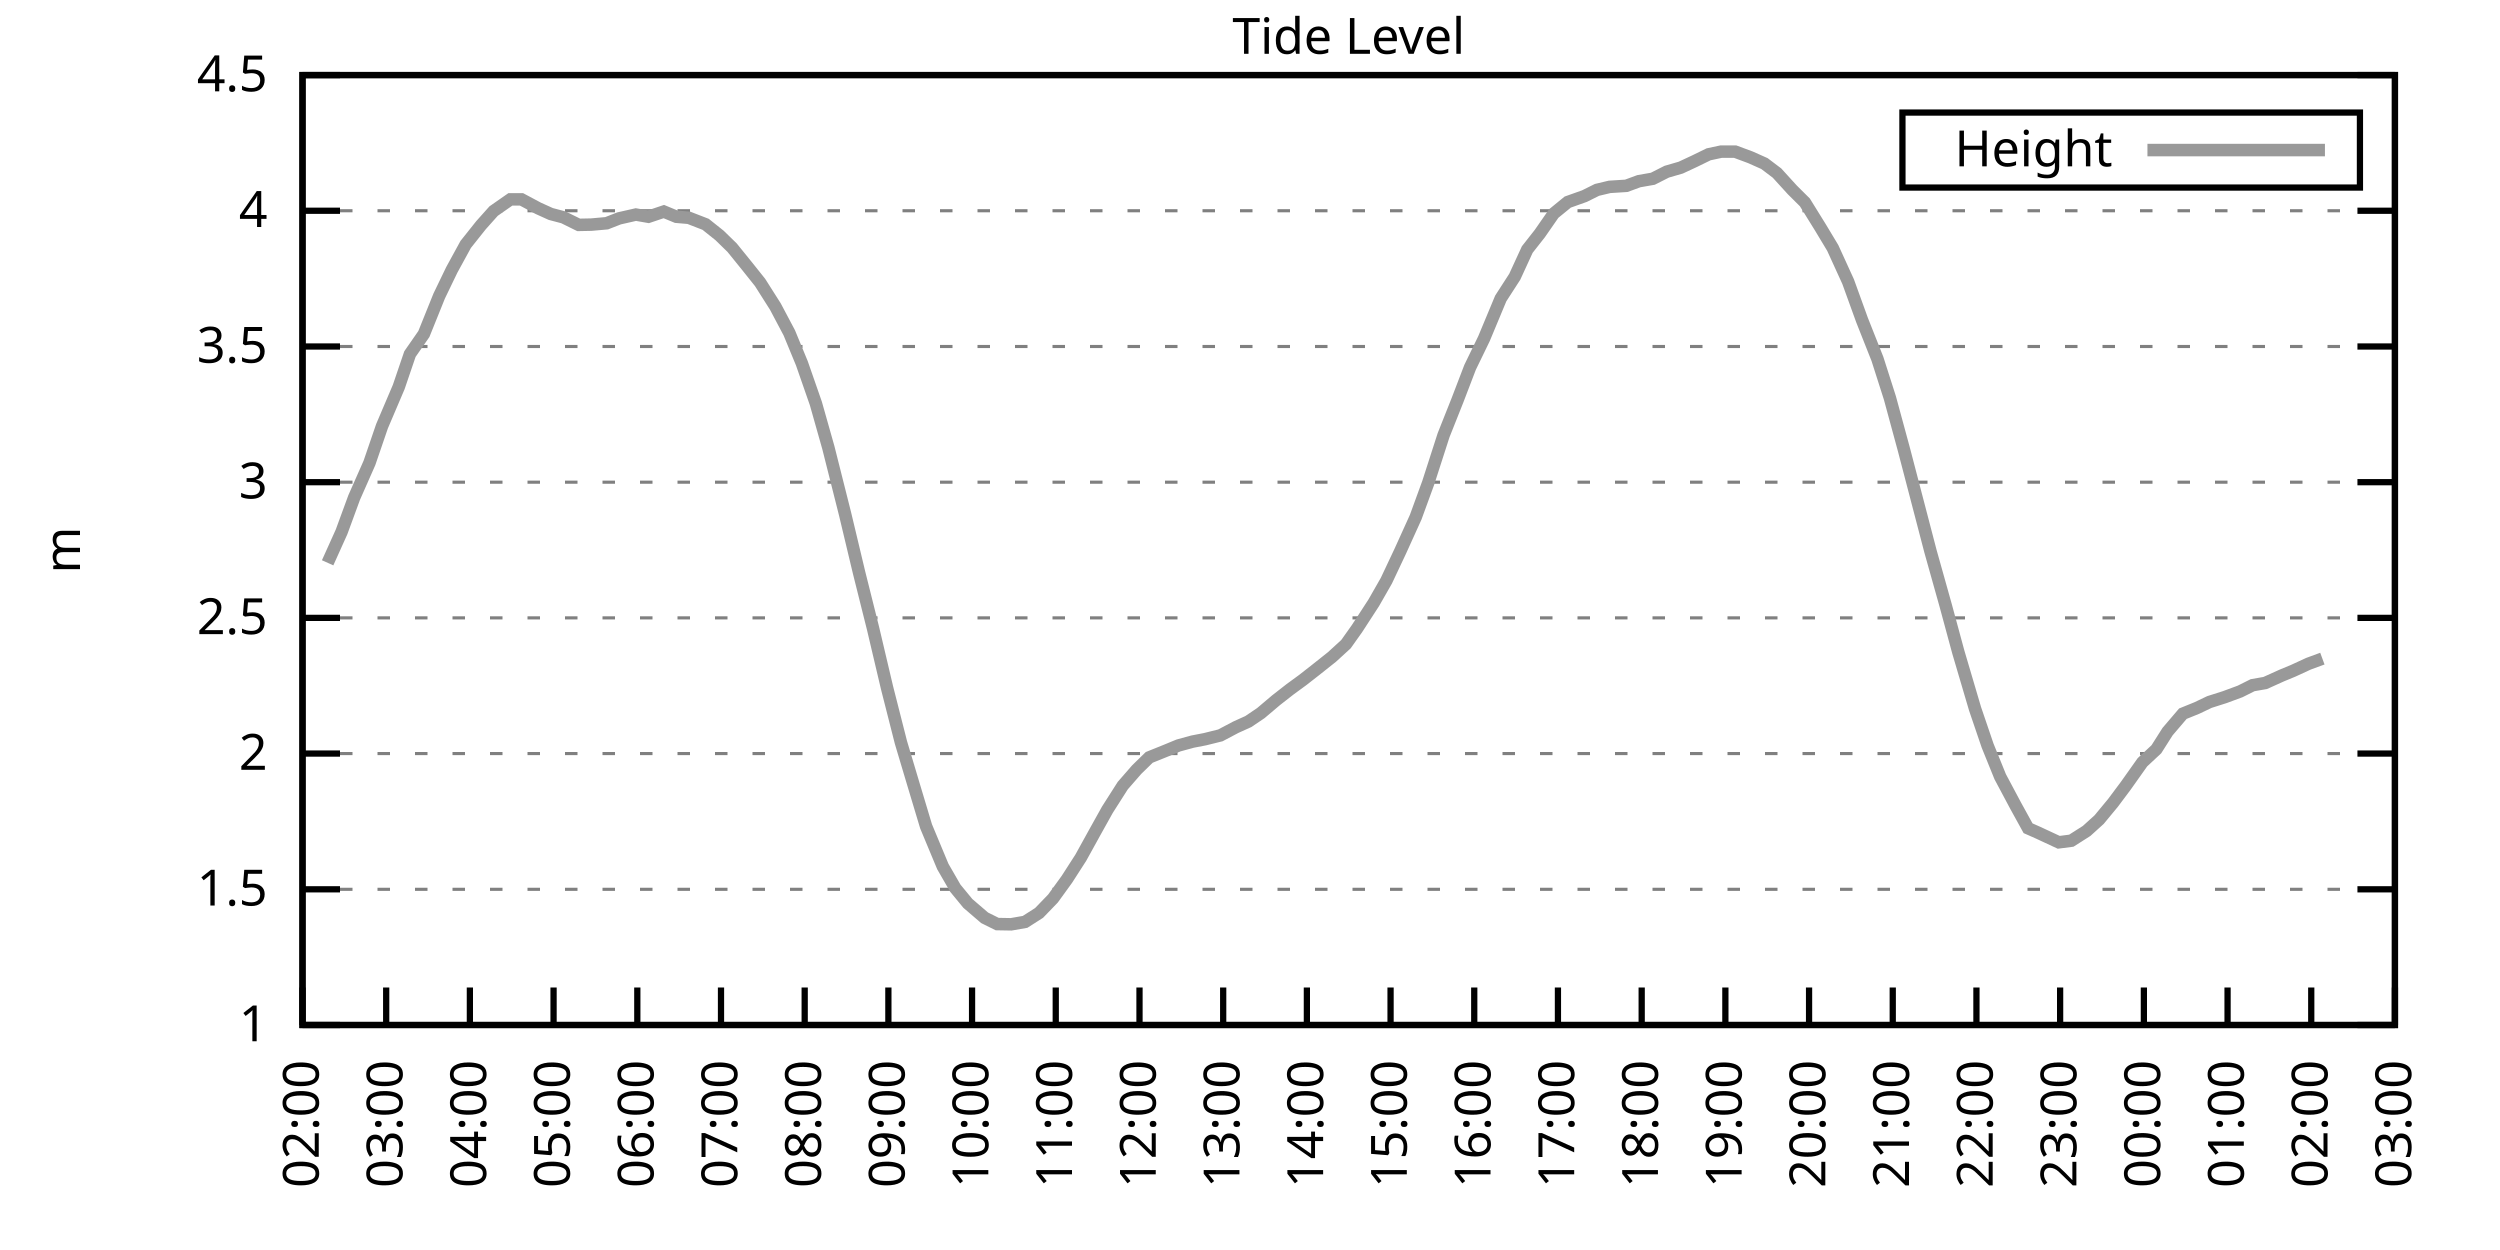
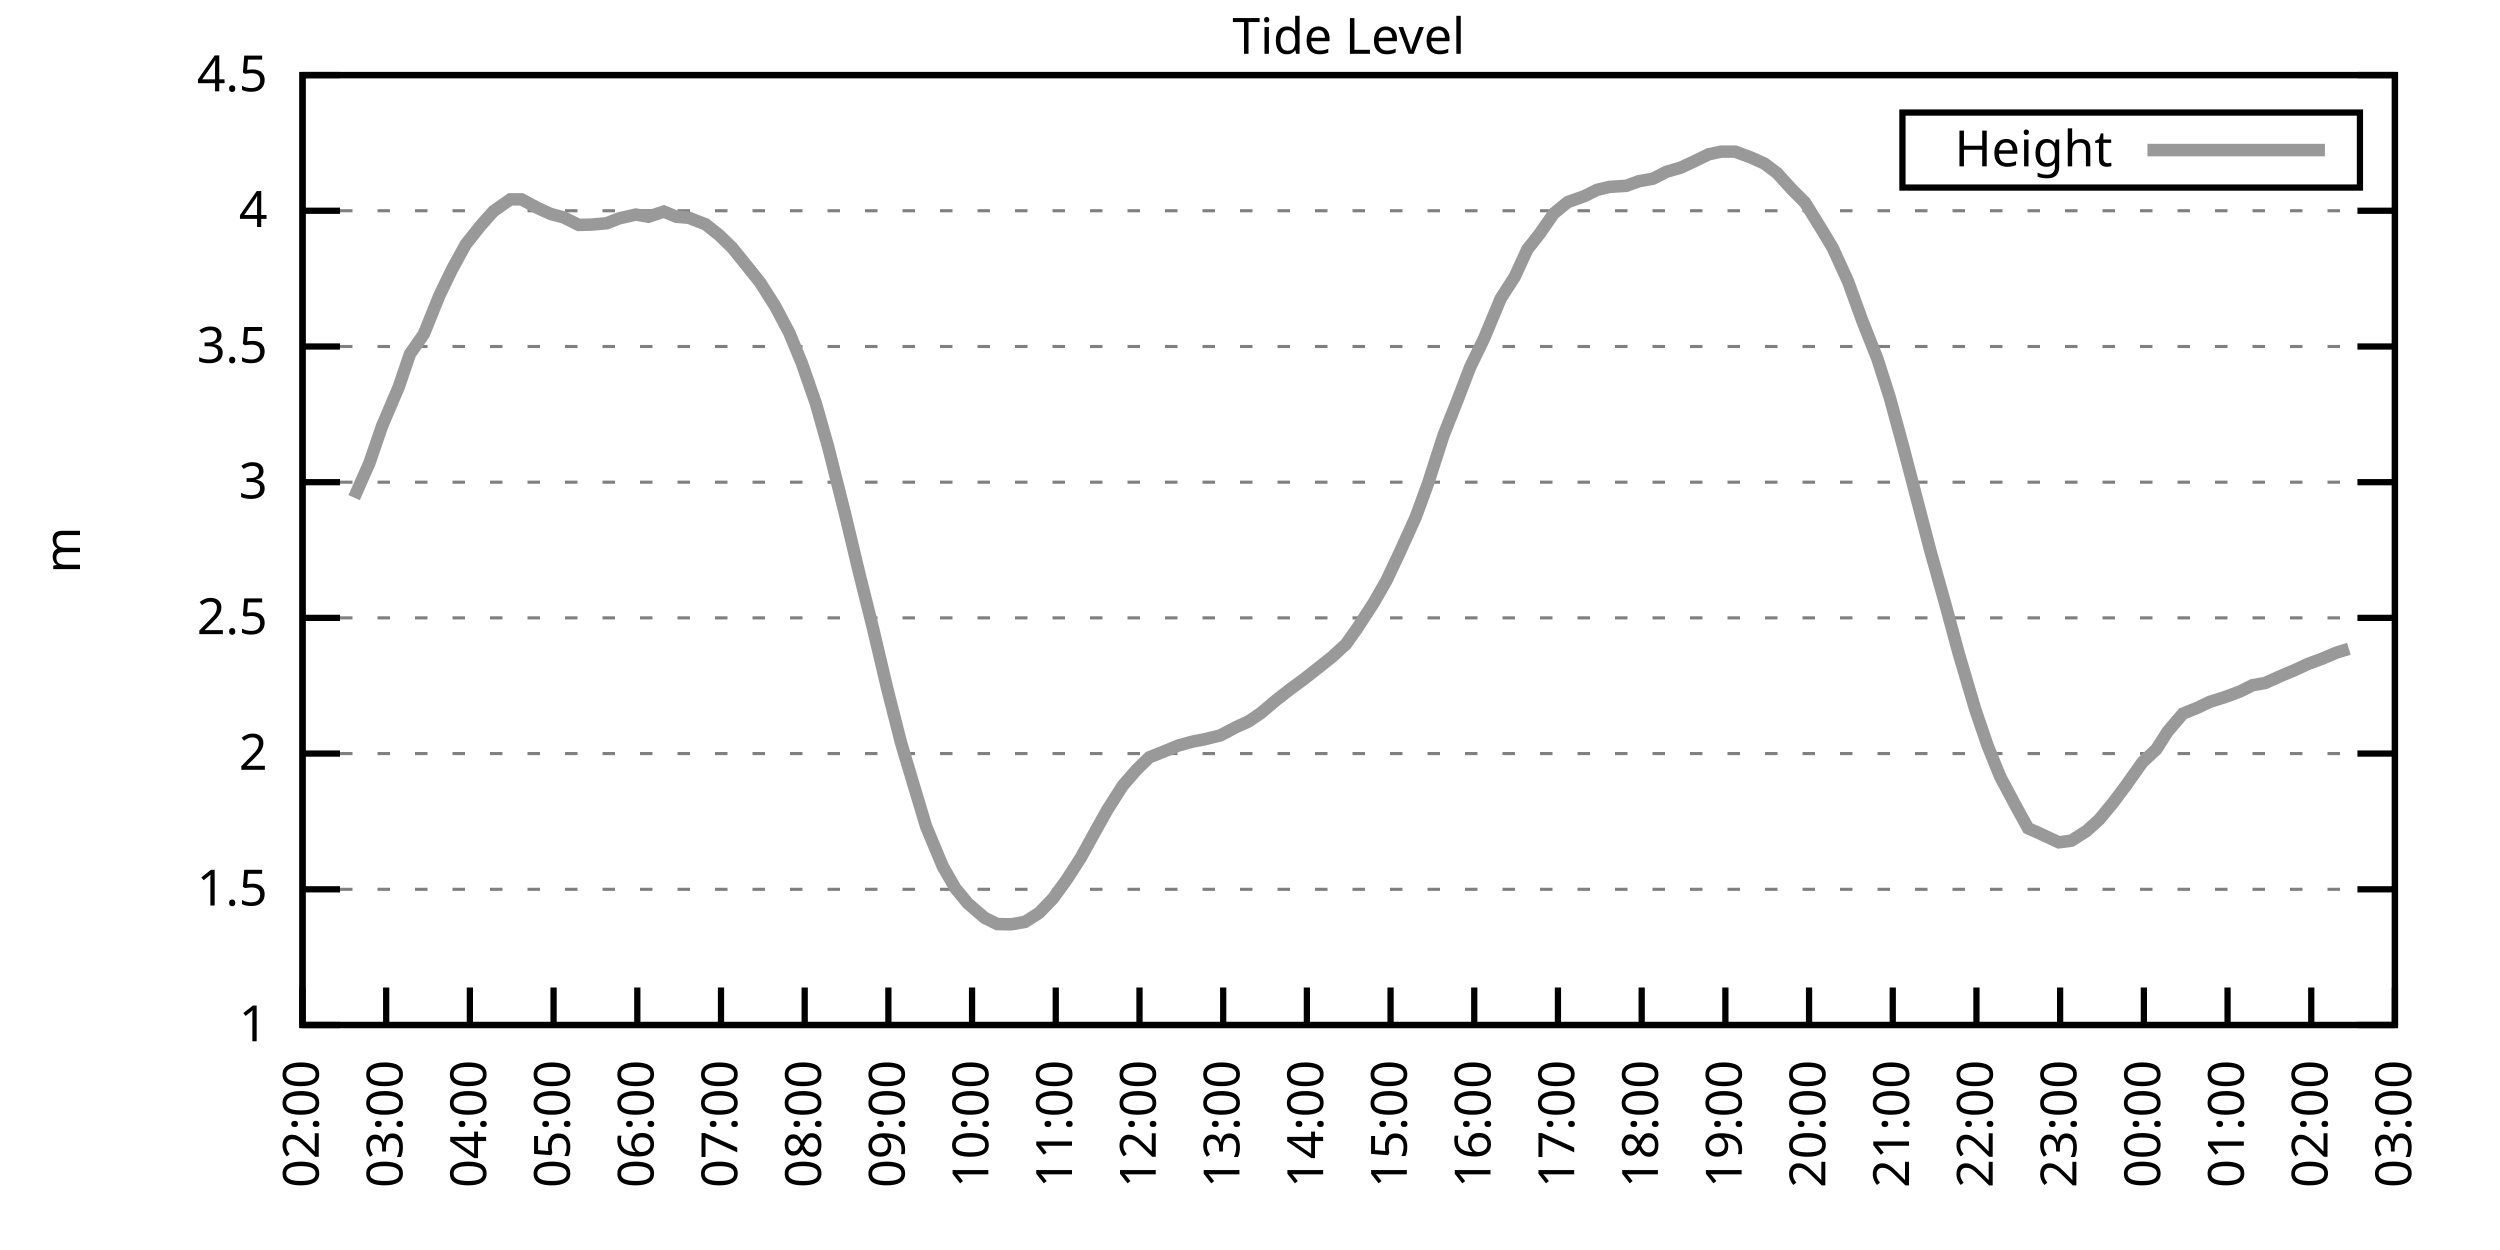
<svg xmlns="http://www.w3.org/2000/svg" xmlns:xlink="http://www.w3.org/1999/xlink" width="400" height="200" viewBox="0 0 400 200">
  <g id="gnuplot_canvas">
    <rect x="0" y="0" width="400" height="200" fill="none" />
    <defs>
      <circle id="gpDot" r="0.5" stroke-width="0.5" stroke="currentColor" />
      <path id="gpPt0" stroke-width="0.333" stroke="currentColor" d="M-1,0 h2 M0,-1 v2" />
      <path id="gpPt1" stroke-width="0.333" stroke="currentColor" d="M-1,-1 L1,1 M1,-1 L-1,1" />
      <path id="gpPt2" stroke-width="0.333" stroke="currentColor" d="M-1,0 L1,0 M0,-1 L0,1 M-1,-1 L1,1 M-1,1 L1,-1" />
      <rect id="gpPt3" stroke-width="0.333" stroke="currentColor" x="-1" y="-1" width="2" height="2" />
      <rect id="gpPt4" stroke-width="0.333" stroke="currentColor" fill="currentColor" x="-1" y="-1" width="2" height="2" />
      <circle id="gpPt5" stroke-width="0.333" stroke="currentColor" cx="0" cy="0" r="1" />
      <use xlink:href="#gpPt5" id="gpPt6" fill="currentColor" stroke="none" />
      <path id="gpPt7" stroke-width="0.333" stroke="currentColor" d="M0,-1.33 L-1.33,0.67 L1.33,0.67 z" />
      <use xlink:href="#gpPt7" id="gpPt8" fill="currentColor" stroke="none" />
      <use xlink:href="#gpPt7" id="gpPt9" stroke="currentColor" transform="rotate(180)" />
      <use xlink:href="#gpPt9" id="gpPt10" fill="currentColor" stroke="none" />
      <use xlink:href="#gpPt3" id="gpPt11" stroke="currentColor" transform="rotate(45)" />
      <use xlink:href="#gpPt11" id="gpPt12" fill="currentColor" stroke="none" />
      <path id="gpPt13" stroke-width="0.333" stroke="currentColor" d="M0,1.330 L1.265,0.411 L0.782,-1.067 L-0.782,-1.076 L-1.265,0.411 z" />
      <use xlink:href="#gpPt13" id="gpPt14" fill="currentColor" stroke="none" />
      <filter id="textbox" filterUnits="objectBoundingBox" x="0" y="0" height="1" width="1">
        <feFlood flood-color="white" flood-opacity="1" result="bgnd" />
        <feComposite in="SourceGraphic" in2="bgnd" operator="atop" />
      </filter>
      <filter id="greybox" filterUnits="objectBoundingBox" x="0" y="0" height="1" width="1">
        <feFlood flood-color="lightgrey" flood-opacity="1" result="grey" />
        <feComposite in="SourceGraphic" in2="grey" operator="atop" />
      </filter>
    </defs>
    <g fill="none" color="white" stroke="currentColor" stroke-width="1.00" stroke-linecap="butt" stroke-linejoin="miter">
</g>
    <g fill="none" color="black" stroke="currentColor" stroke-width="1.00" stroke-linecap="butt" stroke-linejoin="miter">
      <g stroke="none" shape-rendering="crispEdges">
        <polygon fill="rgb(255, 255, 255)" points="48.40,164.00 383.18,164.00 383.18,12.02 48.40,12.02 " />
      </g>
    </g>
    <g fill="none" color="black" stroke="currentColor" stroke-width="1.00" stroke-linecap="butt" stroke-linejoin="miter">
</g>
    <g fill="none" color="black" stroke="black" stroke-width="0.50" stroke-linecap="butt" stroke-linejoin="miter">
</g>
    <g fill="none" color="gray" stroke="currentColor" stroke-width="0.50" stroke-linecap="butt" stroke-linejoin="miter">
      <path stroke="gray" stroke-dasharray="2,4" class="gridline" d="M48.40,164.00 L383.19,164.00  " />
    </g>
    <g fill="none" color="gray" stroke="gray" stroke-width="1.00" stroke-linecap="butt" stroke-linejoin="miter">
</g>
    <g fill="none" color="black" stroke="currentColor" stroke-width="1.00" stroke-linecap="butt" stroke-linejoin="miter">
      <path stroke="black" d="M48.40,164.00 L54.40,164.00 M383.19,164.00 L377.19,164.00  " />
      <g transform="translate(42.80,166.60)" stroke="none" fill="black" font-family="Sans" font-size="8.00" text-anchor="end">
        <text>
          <tspan font-family="Sans"> 1</tspan>
        </text>
      </g>
    </g>
    <g fill="none" color="black" stroke="currentColor" stroke-width="1.00" stroke-linecap="butt" stroke-linejoin="miter">
</g>
    <g fill="none" color="black" stroke="black" stroke-width="0.50" stroke-linecap="butt" stroke-linejoin="miter">
</g>
    <g fill="none" color="gray" stroke="currentColor" stroke-width="0.50" stroke-linecap="butt" stroke-linejoin="miter">
      <path stroke="gray" stroke-dasharray="2,4" class="gridline" d="M48.40,142.29 L383.19,142.29  " />
    </g>
    <g fill="none" color="gray" stroke="gray" stroke-width="1.00" stroke-linecap="butt" stroke-linejoin="miter">
</g>
    <g fill="none" color="black" stroke="currentColor" stroke-width="1.00" stroke-linecap="butt" stroke-linejoin="miter">
      <path stroke="black" d="M48.40,142.29 L54.40,142.29 M383.19,142.29 L377.19,142.29  " />
      <g transform="translate(42.80,144.89)" stroke="none" fill="black" font-family="Sans" font-size="8.00" text-anchor="end">
        <text>
          <tspan font-family="Sans"> 1.5</tspan>
        </text>
      </g>
    </g>
    <g fill="none" color="black" stroke="currentColor" stroke-width="1.00" stroke-linecap="butt" stroke-linejoin="miter">
</g>
    <g fill="none" color="black" stroke="black" stroke-width="0.50" stroke-linecap="butt" stroke-linejoin="miter">
</g>
    <g fill="none" color="gray" stroke="currentColor" stroke-width="0.50" stroke-linecap="butt" stroke-linejoin="miter">
      <path stroke="gray" stroke-dasharray="2,4" class="gridline" d="M48.40,120.57 L383.19,120.57  " />
    </g>
    <g fill="none" color="gray" stroke="gray" stroke-width="1.00" stroke-linecap="butt" stroke-linejoin="miter">
</g>
    <g fill="none" color="black" stroke="currentColor" stroke-width="1.00" stroke-linecap="butt" stroke-linejoin="miter">
      <path stroke="black" d="M48.40,120.57 L54.40,120.57 M383.19,120.57 L377.19,120.57  " />
      <g transform="translate(42.80,123.17)" stroke="none" fill="black" font-family="Sans" font-size="8.00" text-anchor="end">
        <text>
          <tspan font-family="Sans"> 2</tspan>
        </text>
      </g>
    </g>
    <g fill="none" color="black" stroke="currentColor" stroke-width="1.00" stroke-linecap="butt" stroke-linejoin="miter">
</g>
    <g fill="none" color="black" stroke="black" stroke-width="0.50" stroke-linecap="butt" stroke-linejoin="miter">
</g>
    <g fill="none" color="gray" stroke="currentColor" stroke-width="0.50" stroke-linecap="butt" stroke-linejoin="miter">
      <path stroke="gray" stroke-dasharray="2,4" class="gridline" d="M48.40,98.86 L383.19,98.86  " />
    </g>
    <g fill="none" color="gray" stroke="gray" stroke-width="1.00" stroke-linecap="butt" stroke-linejoin="miter">
</g>
    <g fill="none" color="black" stroke="currentColor" stroke-width="1.00" stroke-linecap="butt" stroke-linejoin="miter">
      <path stroke="black" d="M48.40,98.86 L54.40,98.86 M383.19,98.86 L377.19,98.86  " />
      <g transform="translate(42.80,101.46)" stroke="none" fill="black" font-family="Sans" font-size="8.00" text-anchor="end">
        <text>
          <tspan font-family="Sans"> 2.5</tspan>
        </text>
      </g>
    </g>
    <g fill="none" color="black" stroke="currentColor" stroke-width="1.00" stroke-linecap="butt" stroke-linejoin="miter">
</g>
    <g fill="none" color="black" stroke="black" stroke-width="0.50" stroke-linecap="butt" stroke-linejoin="miter">
</g>
    <g fill="none" color="gray" stroke="currentColor" stroke-width="0.50" stroke-linecap="butt" stroke-linejoin="miter">
      <path stroke="gray" stroke-dasharray="2,4" class="gridline" d="M48.40,77.15 L383.19,77.15  " />
    </g>
    <g fill="none" color="gray" stroke="gray" stroke-width="1.00" stroke-linecap="butt" stroke-linejoin="miter">
</g>
    <g fill="none" color="black" stroke="currentColor" stroke-width="1.00" stroke-linecap="butt" stroke-linejoin="miter">
      <path stroke="black" d="M48.40,77.15 L54.40,77.15 M383.19,77.15 L377.19,77.15  " />
      <g transform="translate(42.80,79.75)" stroke="none" fill="black" font-family="Sans" font-size="8.00" text-anchor="end">
        <text>
          <tspan font-family="Sans"> 3</tspan>
        </text>
      </g>
    </g>
    <g fill="none" color="black" stroke="currentColor" stroke-width="1.00" stroke-linecap="butt" stroke-linejoin="miter">
</g>
    <g fill="none" color="black" stroke="black" stroke-width="0.50" stroke-linecap="butt" stroke-linejoin="miter">
</g>
    <g fill="none" color="gray" stroke="currentColor" stroke-width="0.50" stroke-linecap="butt" stroke-linejoin="miter">
      <path stroke="gray" stroke-dasharray="2,4" class="gridline" d="M48.40,55.44 L383.19,55.44  " />
    </g>
    <g fill="none" color="gray" stroke="gray" stroke-width="1.00" stroke-linecap="butt" stroke-linejoin="miter">
</g>
    <g fill="none" color="black" stroke="currentColor" stroke-width="1.00" stroke-linecap="butt" stroke-linejoin="miter">
      <path stroke="black" d="M48.40,55.44 L54.40,55.44 M383.19,55.44 L377.19,55.44  " />
      <g transform="translate(42.80,58.04)" stroke="none" fill="black" font-family="Sans" font-size="8.00" text-anchor="end">
        <text>
          <tspan font-family="Sans"> 3.5</tspan>
        </text>
      </g>
    </g>
    <g fill="none" color="black" stroke="currentColor" stroke-width="1.00" stroke-linecap="butt" stroke-linejoin="miter">
</g>
    <g fill="none" color="black" stroke="black" stroke-width="0.50" stroke-linecap="butt" stroke-linejoin="miter">
</g>
    <g fill="none" color="gray" stroke="currentColor" stroke-width="0.50" stroke-linecap="butt" stroke-linejoin="miter">
      <path stroke="gray" stroke-dasharray="2,4" class="gridline" d="M48.40,33.72 L383.19,33.72  " />
    </g>
    <g fill="none" color="gray" stroke="gray" stroke-width="1.00" stroke-linecap="butt" stroke-linejoin="miter">
</g>
    <g fill="none" color="black" stroke="currentColor" stroke-width="1.00" stroke-linecap="butt" stroke-linejoin="miter">
      <path stroke="black" d="M48.40,33.72 L54.40,33.72 M383.19,33.72 L377.19,33.72  " />
      <g transform="translate(42.80,36.32)" stroke="none" fill="black" font-family="Sans" font-size="8.00" text-anchor="end">
        <text>
          <tspan font-family="Sans"> 4</tspan>
        </text>
      </g>
    </g>
    <g fill="none" color="black" stroke="currentColor" stroke-width="1.00" stroke-linecap="butt" stroke-linejoin="miter">
</g>
    <g fill="none" color="black" stroke="black" stroke-width="0.50" stroke-linecap="butt" stroke-linejoin="miter">
</g>
    <g fill="none" color="gray" stroke="currentColor" stroke-width="0.50" stroke-linecap="butt" stroke-linejoin="miter">
      <path stroke="gray" stroke-dasharray="2,4" class="gridline" d="M48.40,12.01 L383.19,12.01  " />
    </g>
    <g fill="none" color="gray" stroke="gray" stroke-width="1.00" stroke-linecap="butt" stroke-linejoin="miter">
</g>
    <g fill="none" color="black" stroke="currentColor" stroke-width="1.00" stroke-linecap="butt" stroke-linejoin="miter">
      <path stroke="black" d="M48.40,12.01 L54.40,12.01 M383.19,12.01 L377.19,12.01  " />
      <g transform="translate(42.80,14.61)" stroke="none" fill="black" font-family="Sans" font-size="8.00" text-anchor="end">
        <text>
          <tspan font-family="Sans"> 4.5</tspan>
        </text>
      </g>
    </g>
    <g fill="none" color="black" stroke="currentColor" stroke-width="1.00" stroke-linecap="butt" stroke-linejoin="miter">
      <path stroke="black" d="M48.40,164.00 L48.40,158.00  " />
      <g transform="translate(51.00,169.60) rotate(270.00)" stroke="none" fill="black" font-family="Sans" font-size="8.00" text-anchor="end">
        <text>
          <tspan font-family="Sans">02:00</tspan>
        </text>
      </g>
    </g>
    <g fill="none" color="black" stroke="currentColor" stroke-width="1.00" stroke-linecap="butt" stroke-linejoin="miter">
      <path stroke="black" d="M61.79,164.00 L61.79,158.00  " />
      <g transform="translate(64.39,169.60) rotate(270.00)" stroke="none" fill="black" font-family="Sans" font-size="8.00" text-anchor="end">
        <text>
          <tspan font-family="Sans">03:00</tspan>
        </text>
      </g>
    </g>
    <g fill="none" color="black" stroke="currentColor" stroke-width="1.00" stroke-linecap="butt" stroke-linejoin="miter">
      <path stroke="black" d="M75.18,164.00 L75.18,158.00  " />
      <g transform="translate(77.78,169.60) rotate(270.00)" stroke="none" fill="black" font-family="Sans" font-size="8.00" text-anchor="end">
        <text>
          <tspan font-family="Sans">04:00</tspan>
        </text>
      </g>
    </g>
    <g fill="none" color="black" stroke="currentColor" stroke-width="1.00" stroke-linecap="butt" stroke-linejoin="miter">
      <path stroke="black" d="M88.57,164.00 L88.57,158.00  " />
      <g transform="translate(91.17,169.60) rotate(270.00)" stroke="none" fill="black" font-family="Sans" font-size="8.00" text-anchor="end">
        <text>
          <tspan font-family="Sans">05:00</tspan>
        </text>
      </g>
    </g>
    <g fill="none" color="black" stroke="currentColor" stroke-width="1.00" stroke-linecap="butt" stroke-linejoin="miter">
      <path stroke="black" d="M101.97,164.00 L101.97,158.00  " />
      <g transform="translate(104.57,169.60) rotate(270.00)" stroke="none" fill="black" font-family="Sans" font-size="8.00" text-anchor="end">
        <text>
          <tspan font-family="Sans">06:00</tspan>
        </text>
      </g>
    </g>
    <g fill="none" color="black" stroke="currentColor" stroke-width="1.00" stroke-linecap="butt" stroke-linejoin="miter">
      <path stroke="black" d="M115.36,164.00 L115.36,158.00  " />
      <g transform="translate(117.96,169.60) rotate(270.00)" stroke="none" fill="black" font-family="Sans" font-size="8.00" text-anchor="end">
        <text>
          <tspan font-family="Sans">07:00</tspan>
        </text>
      </g>
    </g>
    <g fill="none" color="black" stroke="currentColor" stroke-width="1.00" stroke-linecap="butt" stroke-linejoin="miter">
      <path stroke="black" d="M128.75,164.00 L128.75,158.00  " />
      <g transform="translate(131.35,169.60) rotate(270.00)" stroke="none" fill="black" font-family="Sans" font-size="8.00" text-anchor="end">
        <text>
          <tspan font-family="Sans">08:00</tspan>
        </text>
      </g>
    </g>
    <g fill="none" color="black" stroke="currentColor" stroke-width="1.00" stroke-linecap="butt" stroke-linejoin="miter">
      <path stroke="black" d="M142.14,164.00 L142.14,158.00  " />
      <g transform="translate(144.74,169.60) rotate(270.00)" stroke="none" fill="black" font-family="Sans" font-size="8.00" text-anchor="end">
        <text>
          <tspan font-family="Sans">09:00</tspan>
        </text>
      </g>
    </g>
    <g fill="none" color="black" stroke="currentColor" stroke-width="1.00" stroke-linecap="butt" stroke-linejoin="miter">
      <path stroke="black" d="M155.53,164.00 L155.53,158.00  " />
      <g transform="translate(158.13,169.60) rotate(270.00)" stroke="none" fill="black" font-family="Sans" font-size="8.00" text-anchor="end">
        <text>
          <tspan font-family="Sans">10:00</tspan>
        </text>
      </g>
    </g>
    <g fill="none" color="black" stroke="currentColor" stroke-width="1.00" stroke-linecap="butt" stroke-linejoin="miter">
      <path stroke="black" d="M168.92,164.00 L168.92,158.00  " />
      <g transform="translate(171.52,169.60) rotate(270.00)" stroke="none" fill="black" font-family="Sans" font-size="8.00" text-anchor="end">
        <text>
          <tspan font-family="Sans">11:00</tspan>
        </text>
      </g>
    </g>
    <g fill="none" color="black" stroke="currentColor" stroke-width="1.00" stroke-linecap="butt" stroke-linejoin="miter">
      <path stroke="black" d="M182.32,164.00 L182.32,158.00  " />
      <g transform="translate(184.92,169.60) rotate(270.00)" stroke="none" fill="black" font-family="Sans" font-size="8.00" text-anchor="end">
        <text>
          <tspan font-family="Sans">12:00</tspan>
        </text>
      </g>
    </g>
    <g fill="none" color="black" stroke="currentColor" stroke-width="1.00" stroke-linecap="butt" stroke-linejoin="miter">
      <path stroke="black" d="M195.71,164.00 L195.71,158.00  " />
      <g transform="translate(198.31,169.60) rotate(270.00)" stroke="none" fill="black" font-family="Sans" font-size="8.00" text-anchor="end">
        <text>
          <tspan font-family="Sans">13:00</tspan>
        </text>
      </g>
    </g>
    <g fill="none" color="black" stroke="currentColor" stroke-width="1.00" stroke-linecap="butt" stroke-linejoin="miter">
      <path stroke="black" d="M209.10,164.00 L209.10,158.00  " />
      <g transform="translate(211.70,169.60) rotate(270.00)" stroke="none" fill="black" font-family="Sans" font-size="8.00" text-anchor="end">
        <text>
          <tspan font-family="Sans">14:00</tspan>
        </text>
      </g>
    </g>
    <g fill="none" color="black" stroke="currentColor" stroke-width="1.00" stroke-linecap="butt" stroke-linejoin="miter">
      <path stroke="black" d="M222.49,164.00 L222.49,158.00  " />
      <g transform="translate(225.09,169.60) rotate(270.00)" stroke="none" fill="black" font-family="Sans" font-size="8.00" text-anchor="end">
        <text>
          <tspan font-family="Sans">15:00</tspan>
        </text>
      </g>
    </g>
    <g fill="none" color="black" stroke="currentColor" stroke-width="1.00" stroke-linecap="butt" stroke-linejoin="miter">
      <path stroke="black" d="M235.88,164.00 L235.88,158.00  " />
      <g transform="translate(238.48,169.60) rotate(270.00)" stroke="none" fill="black" font-family="Sans" font-size="8.00" text-anchor="end">
        <text>
          <tspan font-family="Sans">16:00</tspan>
        </text>
      </g>
    </g>
    <g fill="none" color="black" stroke="currentColor" stroke-width="1.00" stroke-linecap="butt" stroke-linejoin="miter">
      <path stroke="black" d="M249.27,164.00 L249.27,158.00  " />
      <g transform="translate(251.87,169.60) rotate(270.00)" stroke="none" fill="black" font-family="Sans" font-size="8.00" text-anchor="end">
        <text>
          <tspan font-family="Sans">17:00</tspan>
        </text>
      </g>
    </g>
    <g fill="none" color="black" stroke="currentColor" stroke-width="1.00" stroke-linecap="butt" stroke-linejoin="miter">
      <path stroke="black" d="M262.67,164.00 L262.67,158.00  " />
      <g transform="translate(265.27,169.60) rotate(270.00)" stroke="none" fill="black" font-family="Sans" font-size="8.00" text-anchor="end">
        <text>
          <tspan font-family="Sans">18:00</tspan>
        </text>
      </g>
    </g>
    <g fill="none" color="black" stroke="currentColor" stroke-width="1.00" stroke-linecap="butt" stroke-linejoin="miter">
      <path stroke="black" d="M276.06,164.00 L276.06,158.00  " />
      <g transform="translate(278.66,169.60) rotate(270.00)" stroke="none" fill="black" font-family="Sans" font-size="8.00" text-anchor="end">
        <text>
          <tspan font-family="Sans">19:00</tspan>
        </text>
      </g>
    </g>
    <g fill="none" color="black" stroke="currentColor" stroke-width="1.00" stroke-linecap="butt" stroke-linejoin="miter">
      <path stroke="black" d="M289.45,164.00 L289.45,158.00  " />
      <g transform="translate(292.05,169.60) rotate(270.00)" stroke="none" fill="black" font-family="Sans" font-size="8.00" text-anchor="end">
        <text>
          <tspan font-family="Sans">20:00</tspan>
        </text>
      </g>
    </g>
    <g fill="none" color="black" stroke="currentColor" stroke-width="1.00" stroke-linecap="butt" stroke-linejoin="miter">
      <path stroke="black" d="M302.84,164.00 L302.84,158.00  " />
      <g transform="translate(305.44,169.60) rotate(270.00)" stroke="none" fill="black" font-family="Sans" font-size="8.00" text-anchor="end">
        <text>
          <tspan font-family="Sans">21:00</tspan>
        </text>
      </g>
    </g>
    <g fill="none" color="black" stroke="currentColor" stroke-width="1.00" stroke-linecap="butt" stroke-linejoin="miter">
      <path stroke="black" d="M316.23,164.00 L316.23,158.00  " />
      <g transform="translate(318.83,169.60) rotate(270.00)" stroke="none" fill="black" font-family="Sans" font-size="8.00" text-anchor="end">
        <text>
          <tspan font-family="Sans">22:00</tspan>
        </text>
      </g>
    </g>
    <g fill="none" color="black" stroke="currentColor" stroke-width="1.00" stroke-linecap="butt" stroke-linejoin="miter">
      <path stroke="black" d="M329.62,164.00 L329.62,158.00  " />
      <g transform="translate(332.22,169.60) rotate(270.00)" stroke="none" fill="black" font-family="Sans" font-size="8.00" text-anchor="end">
        <text>
          <tspan font-family="Sans">23:00</tspan>
        </text>
      </g>
    </g>
    <g fill="none" color="black" stroke="currentColor" stroke-width="1.00" stroke-linecap="butt" stroke-linejoin="miter">
      <path stroke="black" d="M343.02,164.00 L343.02,158.00  " />
      <g transform="translate(345.62,169.60) rotate(270.00)" stroke="none" fill="black" font-family="Sans" font-size="8.00" text-anchor="end">
        <text>
          <tspan font-family="Sans">00:00</tspan>
        </text>
      </g>
    </g>
    <g fill="none" color="black" stroke="currentColor" stroke-width="1.00" stroke-linecap="butt" stroke-linejoin="miter">
      <path stroke="black" d="M356.41,164.00 L356.41,158.00  " />
      <g transform="translate(359.01,169.60) rotate(270.00)" stroke="none" fill="black" font-family="Sans" font-size="8.00" text-anchor="end">
        <text>
          <tspan font-family="Sans">01:00</tspan>
        </text>
      </g>
    </g>
    <g fill="none" color="black" stroke="currentColor" stroke-width="1.00" stroke-linecap="butt" stroke-linejoin="miter">
      <path stroke="black" d="M369.80,164.00 L369.80,158.00  " />
      <g transform="translate(372.40,169.60) rotate(270.00)" stroke="none" fill="black" font-family="Sans" font-size="8.00" text-anchor="end">
        <text>
          <tspan font-family="Sans">02:00</tspan>
        </text>
      </g>
    </g>
    <g fill="none" color="black" stroke="currentColor" stroke-width="1.00" stroke-linecap="butt" stroke-linejoin="miter">
      <path stroke="black" d="M383.19,164.00 L383.19,158.00  " />
      <g transform="translate(385.79,169.60) rotate(270.00)" stroke="none" fill="black" font-family="Sans" font-size="8.00" text-anchor="end">
        <text>
          <tspan font-family="Sans">03:00</tspan>
        </text>
      </g>
    </g>
    <g fill="none" color="black" stroke="currentColor" stroke-width="1.00" stroke-linecap="butt" stroke-linejoin="miter">
</g>
    <g fill="none" color="black" stroke="currentColor" stroke-width="1.00" stroke-linecap="butt" stroke-linejoin="miter">
      <path stroke="black" d="M48.40,12.01 L48.40,164.00 L383.19,164.00 L383.19,12.01 L48.40,12.01 Z  " />
    </g>
    <g fill="none" color="black" stroke="currentColor" stroke-width="1.00" stroke-linecap="butt" stroke-linejoin="miter">
</g>
    <g fill="none" color="black" stroke="currentColor" stroke-width="1.00" stroke-linecap="butt" stroke-linejoin="miter">
      <path stroke="black" d="M304.39,30.01 L304.39,18.01 L377.59,18.01 L377.59,30.01 L304.39,30.01 Z  " />
    </g>
    <g id="Tide_level_plot_1">
      <g fill="none" color="white" stroke="black" stroke-width="2.00" stroke-linecap="butt" stroke-linejoin="miter">
</g>
      <g fill="none" color="black" stroke="currentColor" stroke-width="2.00" stroke-linecap="butt" stroke-linejoin="miter">
        <g transform="translate(337.99,26.61)" stroke="none" fill="black" font-family="Sans" font-size="8.00" text-anchor="end">
          <text>
            <tspan font-family="Sans">Height</tspan>
          </text>
        </g>
      </g>
      <g fill="none" color="black" stroke="currentColor" stroke-width="2.00" stroke-linecap="butt" stroke-linejoin="miter">
-         <path stroke="rgb(153, 153, 153)" d="M343.59,24.01 L371.99,24.01 M52.42,90.05 L54.65,85.10 L56.66,79.62 L59.11,74.07 L61.12,68.20 L63.80,61.91   L65.59,56.65 L67.82,53.44 L70.27,47.36 L72.28,43.19 L74.51,39.11 L76.97,36.02 L78.98,33.77 L81.66,31.90   L83.44,31.90 L86.12,33.33 L88.13,34.24 L90.14,34.77 L92.59,35.98 L94.60,35.94 L97.06,35.72 L99.06,34.94   L101.74,34.33 L103.75,34.68 L106.21,33.85 L108.22,34.68 L110.22,34.85 L112.90,35.89 L115.13,37.67 L117.14,39.63   L119.60,42.67 L121.61,45.19 L124.06,49.05 L126.29,53.26 L128.30,58.13 L130.54,64.56 L132.54,71.63 L135.22,82.27   L137.45,91.61 L139.69,100.56 L141.92,110.02 L144.15,118.79 L146.16,125.52 L148.17,132.21 L150.85,138.64 L152.85,142.11   L154.86,144.55 L157.54,146.85 L159.55,147.85 L161.78,147.89 L164.01,147.50 L166.25,146.07 L168.48,143.76 L170.71,140.68   L172.94,137.21 L175.17,133.17 L177.18,129.56 L179.64,125.70 L181.87,123.14 L183.88,121.18 L186.56,120.10 L188.57,119.27   L190.80,118.66 L192.81,118.27 L195.26,117.66 L197.72,116.36 L199.73,115.45 L201.73,114.10 L204.19,112.02 L206.42,110.28   L208.43,108.81 L210.44,107.24 L213.12,105.11 L215.35,103.07 L217.13,100.56 L219.81,96.43 L221.82,92.91 L224.05,88.18   L226.51,82.75 L228.52,77.24 L230.97,69.64 L233.20,64.03 L235.21,58.78 L237.44,54.18 L240.12,47.75 L242.36,44.28   L244.36,39.93 L246.37,37.37 L248.60,34.16 L250.84,32.33 L253.51,31.38 L255.52,30.38 L257.53,29.90 L260.21,29.73   L262.22,28.99 L264.45,28.60 L266.68,27.47 L268.92,26.82 L271.15,25.78 L273.38,24.69 L275.39,24.26 L277.62,24.26   L280.07,25.17 L282.31,26.17 L284.32,27.69 L286.77,30.38 L288.78,32.38 L291.23,36.33 L293.24,39.67 L295.70,45.06   L297.93,51.22 L300.39,57.43 L302.39,63.69 L304.63,71.94 L307.08,81.32 L308.87,88.18 L311.32,96.91 L313.33,104.33   L316.01,113.41 L318.02,119.31 L320.03,124.27 L322.48,128.87 L324.49,132.52 L326.05,133.21 L329.40,134.77 L331.41,134.51   L333.86,132.95 L335.87,131.13 L338.10,128.43 L340.11,125.74 L342.79,121.96 L345.02,119.88 L346.81,117.06 L349.26,114.19   L351.50,113.28 L353.51,112.32 L355.96,111.54 L358.42,110.63 L360.42,109.63 L362.43,109.28 L365.11,108.07 L366.90,107.33   L369.35,106.20 L371.58,105.38  " />
+         <path stroke="rgb(153, 153, 153)" d="M343.59,24.01 L371.99,24.01 M56.66,79.62 L59.11,74.07 L61.12,68.20 L63.80,61.91 L65.59,56.65 L67.82,53.44   L70.27,47.36 L72.28,43.19 L74.51,39.11 L76.97,36.02 L78.98,33.77 L81.66,31.90 L83.44,31.90 L86.12,33.33   L88.13,34.24 L90.14,34.77 L92.59,35.98 L94.60,35.94 L97.06,35.72 L99.06,34.94 L101.74,34.33 L103.75,34.68   L106.21,33.85 L108.22,34.68 L110.22,34.85 L112.90,35.89 L115.13,37.67 L117.14,39.63 L119.60,42.67 L121.61,45.19   L124.06,49.05 L126.29,53.26 L128.30,58.13 L130.54,64.56 L132.54,71.63 L135.22,82.27 L137.45,91.61 L139.69,100.56   L141.92,110.02 L144.15,118.79 L146.16,125.52 L148.17,132.21 L150.85,138.64 L152.85,142.11 L154.86,144.55 L157.54,146.85   L159.55,147.85 L161.78,147.89 L164.01,147.50 L166.25,146.07 L168.48,143.76 L170.71,140.68 L172.94,137.21 L175.17,133.17   L177.18,129.56 L179.64,125.70 L181.87,123.14 L183.88,121.18 L186.56,120.10 L188.57,119.27 L190.80,118.66 L192.81,118.27   L195.26,117.66 L197.72,116.36 L199.73,115.45 L201.73,114.10 L204.19,112.02 L206.42,110.28 L208.43,108.81 L210.44,107.24   L213.12,105.11 L215.35,103.07 L217.13,100.56 L219.81,96.43 L221.82,92.91 L224.05,88.18 L226.51,82.75 L228.52,77.24   L230.97,69.64 L233.20,64.03 L235.21,58.78 L237.44,54.18 L240.12,47.75 L242.36,44.28 L244.36,39.93 L246.37,37.37   L248.60,34.16 L250.84,32.33 L253.51,31.38 L255.52,30.38 L257.53,29.90 L260.21,29.73 L262.22,28.99 L264.45,28.60   L266.68,27.47 L268.92,26.82 L271.15,25.78 L273.38,24.69 L275.39,24.26 L277.62,24.26 L280.07,25.17 L282.31,26.17   L284.32,27.69 L286.77,30.38 L288.78,32.38 L291.23,36.33 L293.24,39.67 L295.70,45.06 L297.93,51.22 L300.39,57.43   L302.39,63.69 L304.63,71.94 L307.08,81.32 L308.87,88.18 L311.32,96.91 L313.33,104.33 L316.01,113.41 L318.02,119.31   L320.03,124.27 L322.48,128.87 L324.49,132.52 L326.05,133.21 L329.40,134.77 L331.41,134.51 L333.86,132.95 L335.87,131.13   L338.10,128.43 L340.11,125.74 L342.79,121.96 L345.02,119.88 L346.81,117.06 L349.26,114.19 L351.50,113.28 L353.51,112.32   L355.96,111.54 L358.42,110.63 L360.42,109.63 L362.43,109.28 L365.11,108.07 L366.90,107.33 L369.35,106.20 L371.58,105.38   L373.82,104.42 L375.82,103.81  " />
      </g>
    </g>
    <g fill="none" color="black" stroke="currentColor" stroke-width="2.00" stroke-linecap="butt" stroke-linejoin="miter">
</g>
    <g fill="none" color="black" stroke="black" stroke-width="1.00" stroke-linecap="butt" stroke-linejoin="miter">
</g>
    <g fill="none" color="black" stroke="currentColor" stroke-width="1.00" stroke-linecap="butt" stroke-linejoin="miter">
      <path stroke="black" d="M48.40,12.01 L48.40,164.00 L383.19,164.00 L383.19,12.01 L48.40,12.01 Z  " />
      <g transform="translate(12.80,88.01) rotate(270.00)" stroke="none" fill="black" font-family="Sans" font-size="8.00" text-anchor="middle">
        <text>
          <tspan font-family="Sans">m</tspan>
        </text>
      </g>
    </g>
    <g fill="none" color="black" stroke="currentColor" stroke-width="1.00" stroke-linecap="butt" stroke-linejoin="miter">
</g>
    <g fill="none" color="black" stroke="currentColor" stroke-width="1.00" stroke-linecap="butt" stroke-linejoin="miter">
      <g transform="translate(215.79,8.61)" stroke="none" fill="black" font-family="Sans" font-size="8.00" text-anchor="middle">
        <text>
          <tspan font-family="Sans">Tide Level</tspan>
        </text>
      </g>
    </g>
    <g fill="none" color="black" stroke="currentColor" stroke-width="1.00" stroke-linecap="butt" stroke-linejoin="miter">
</g>
  </g>
</svg>
